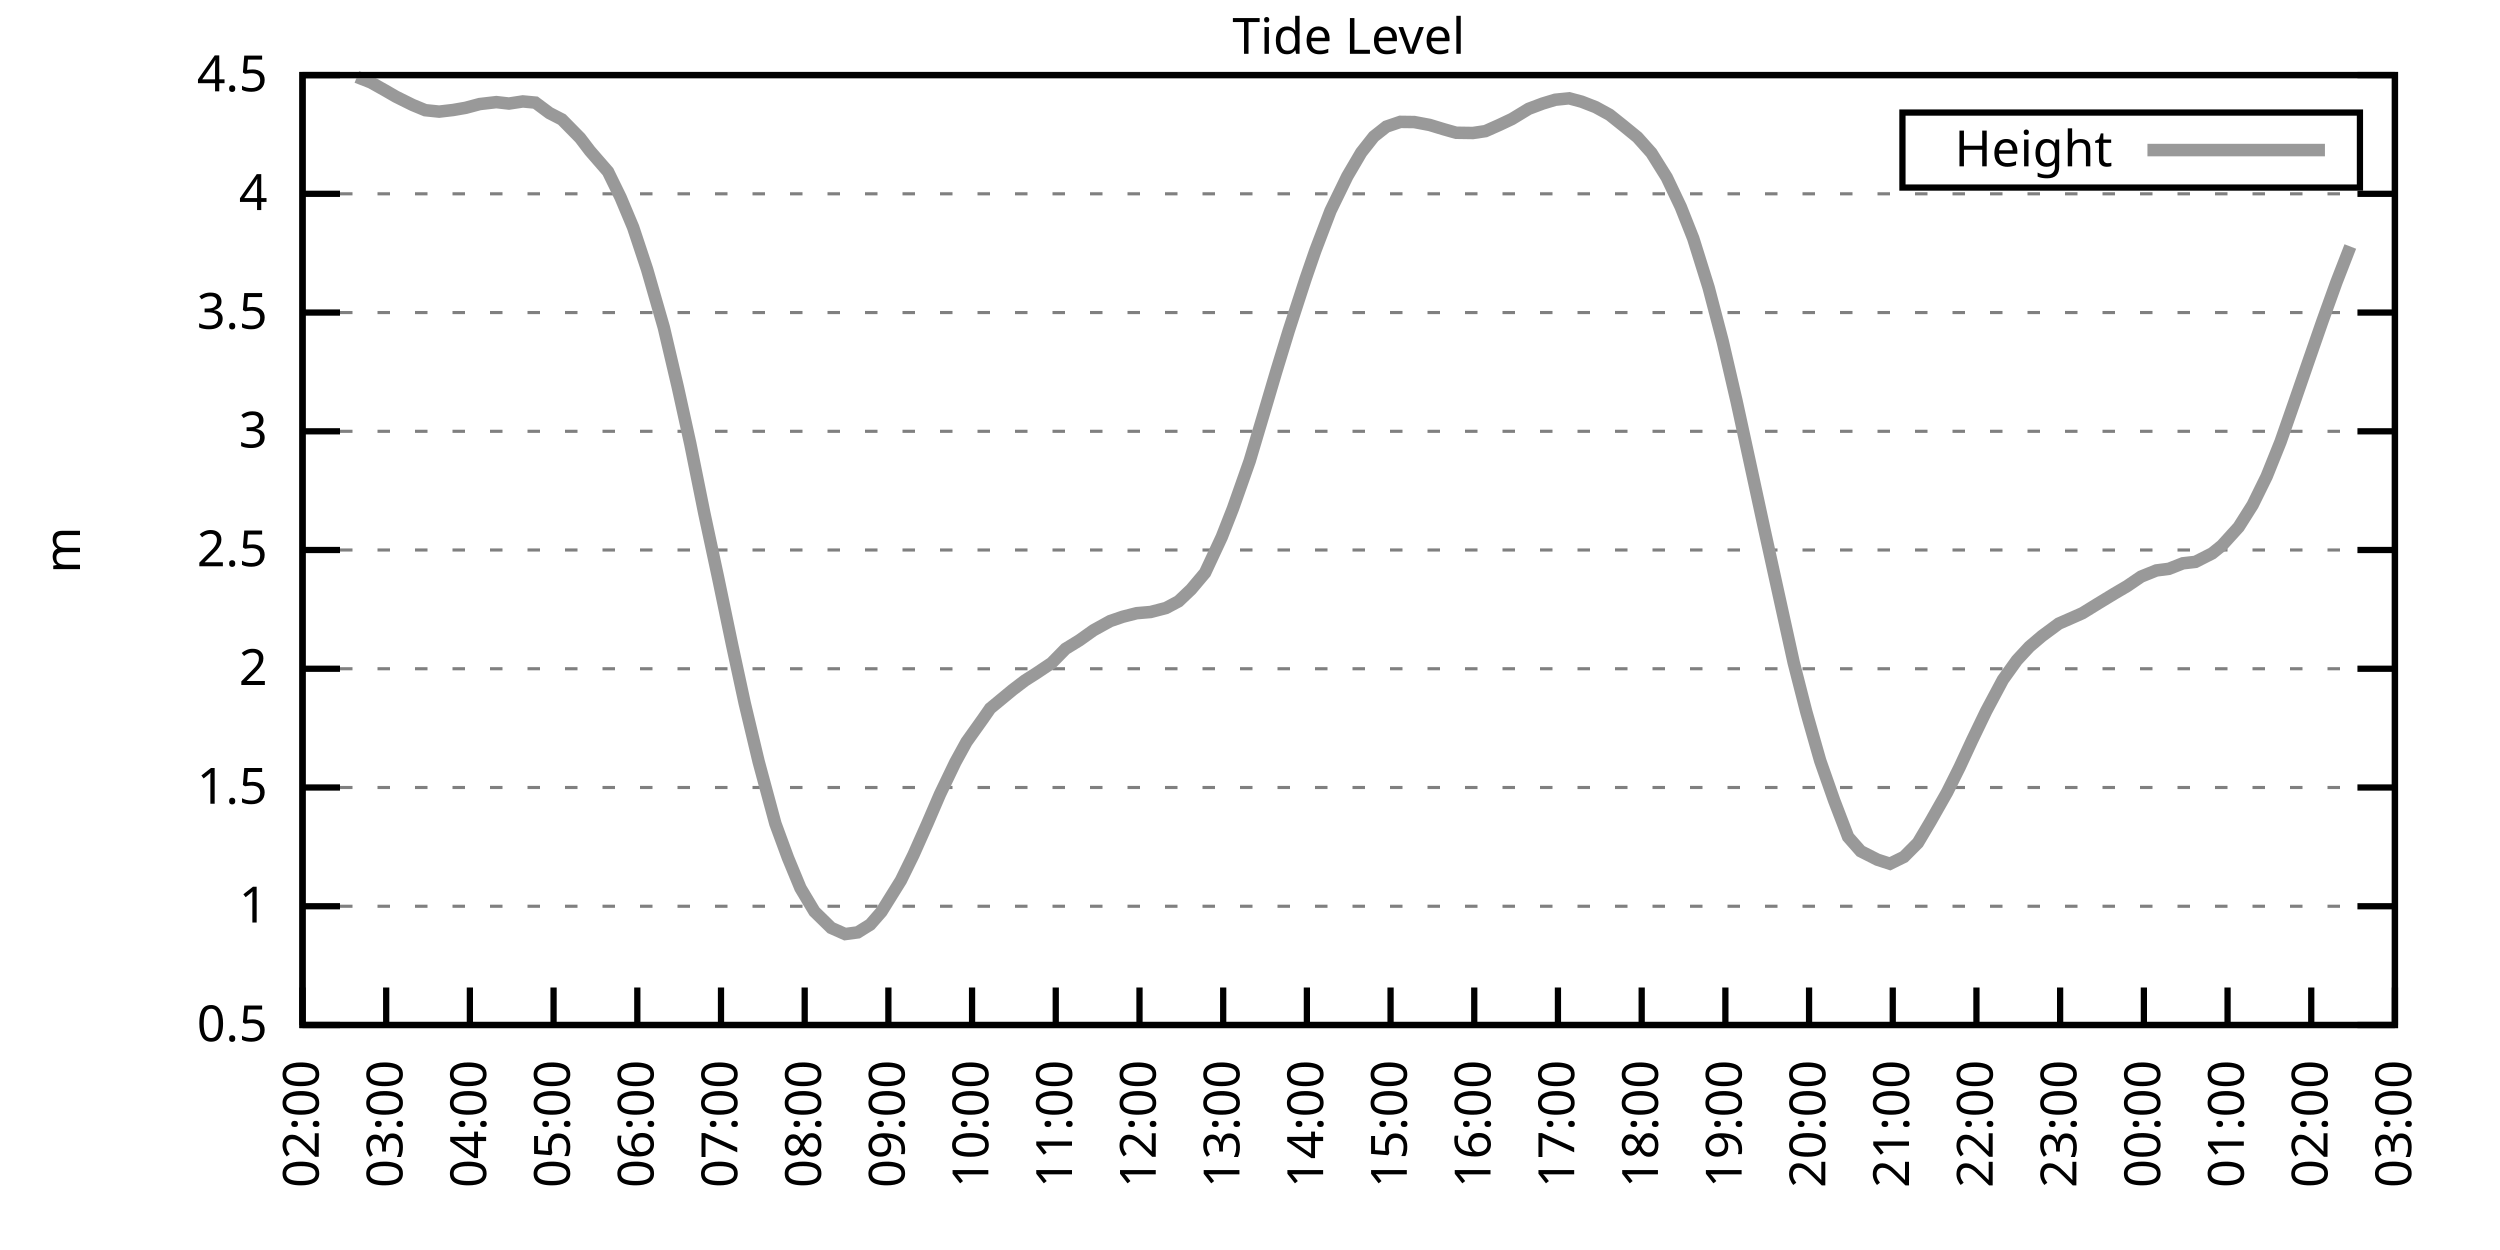
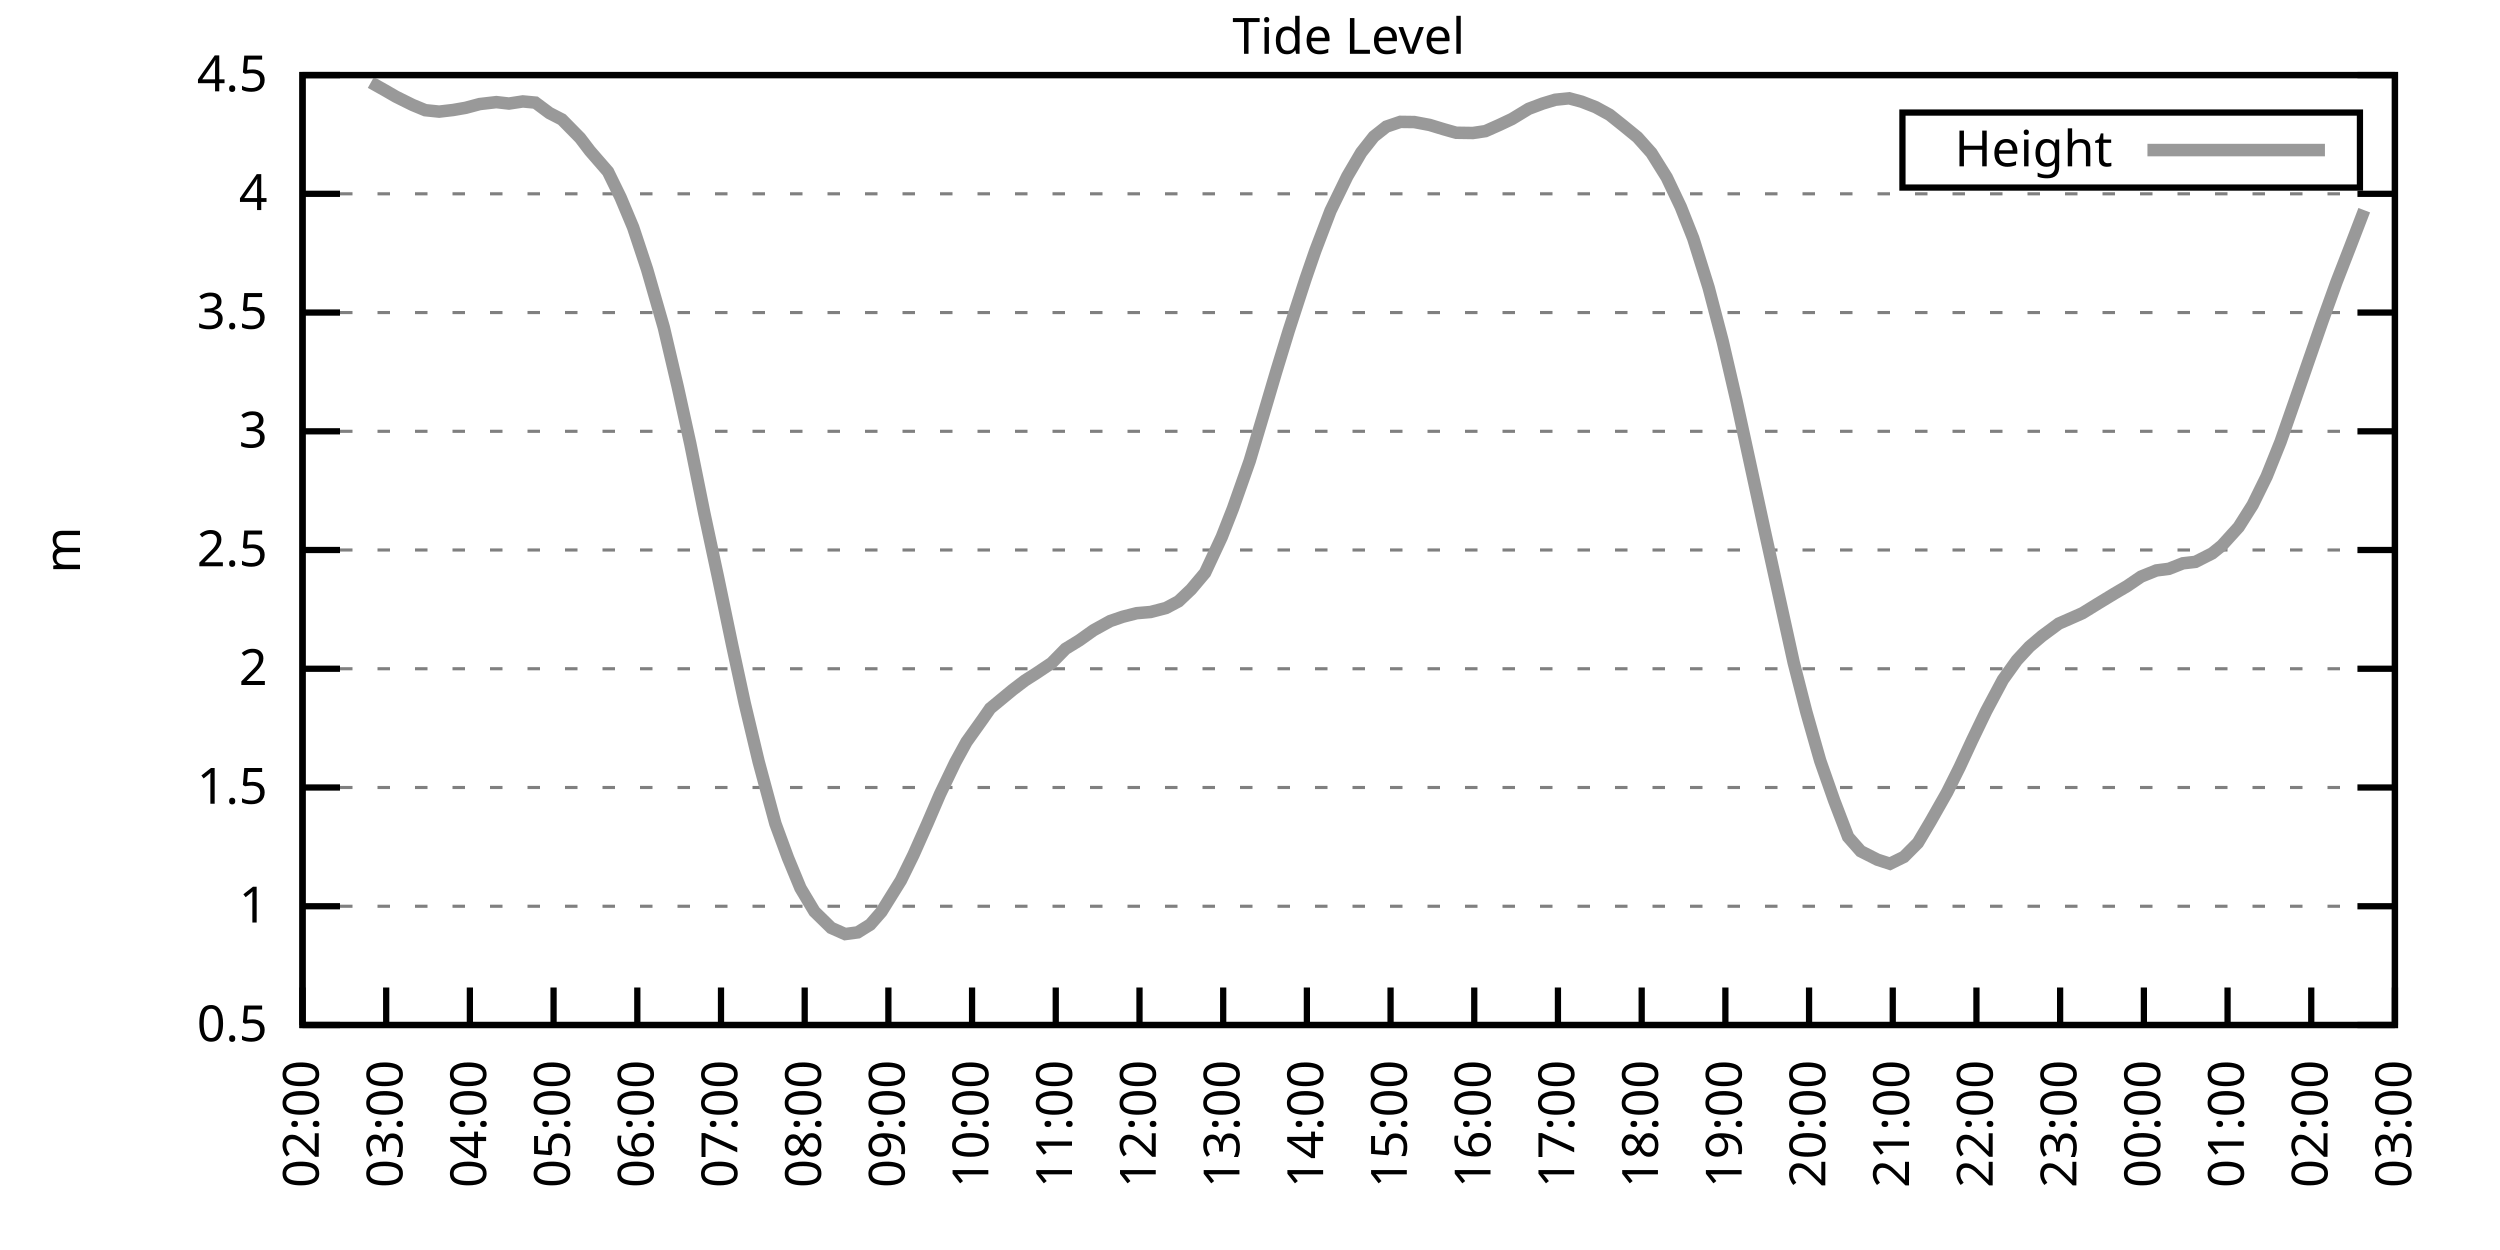
<svg xmlns="http://www.w3.org/2000/svg" xmlns:xlink="http://www.w3.org/1999/xlink" width="400" height="200" viewBox="0 0 400 200">
  <g id="gnuplot_canvas">
    <rect x="0" y="0" width="400" height="200" fill="none" />
    <defs>
      <circle id="gpDot" r="0.5" stroke-width="0.5" stroke="currentColor" />
      <path id="gpPt0" stroke-width="0.333" stroke="currentColor" d="M-1,0 h2 M0,-1 v2" />
      <path id="gpPt1" stroke-width="0.333" stroke="currentColor" d="M-1,-1 L1,1 M1,-1 L-1,1" />
      <path id="gpPt2" stroke-width="0.333" stroke="currentColor" d="M-1,0 L1,0 M0,-1 L0,1 M-1,-1 L1,1 M-1,1 L1,-1" />
      <rect id="gpPt3" stroke-width="0.333" stroke="currentColor" x="-1" y="-1" width="2" height="2" />
      <rect id="gpPt4" stroke-width="0.333" stroke="currentColor" fill="currentColor" x="-1" y="-1" width="2" height="2" />
      <circle id="gpPt5" stroke-width="0.333" stroke="currentColor" cx="0" cy="0" r="1" />
      <use xlink:href="#gpPt5" id="gpPt6" fill="currentColor" stroke="none" />
      <path id="gpPt7" stroke-width="0.333" stroke="currentColor" d="M0,-1.33 L-1.33,0.67 L1.33,0.67 z" />
      <use xlink:href="#gpPt7" id="gpPt8" fill="currentColor" stroke="none" />
      <use xlink:href="#gpPt7" id="gpPt9" stroke="currentColor" transform="rotate(180)" />
      <use xlink:href="#gpPt9" id="gpPt10" fill="currentColor" stroke="none" />
      <use xlink:href="#gpPt3" id="gpPt11" stroke="currentColor" transform="rotate(45)" />
      <use xlink:href="#gpPt11" id="gpPt12" fill="currentColor" stroke="none" />
      <path id="gpPt13" stroke-width="0.333" stroke="currentColor" d="M0,1.330 L1.265,0.411 L0.782,-1.067 L-0.782,-1.076 L-1.265,0.411 z" />
      <use xlink:href="#gpPt13" id="gpPt14" fill="currentColor" stroke="none" />
      <filter id="textbox" filterUnits="objectBoundingBox" x="0" y="0" height="1" width="1">
        <feFlood flood-color="white" flood-opacity="1" result="bgnd" />
        <feComposite in="SourceGraphic" in2="bgnd" operator="atop" />
      </filter>
      <filter id="greybox" filterUnits="objectBoundingBox" x="0" y="0" height="1" width="1">
        <feFlood flood-color="lightgrey" flood-opacity="1" result="grey" />
        <feComposite in="SourceGraphic" in2="grey" operator="atop" />
      </filter>
    </defs>
    <g fill="none" color="white" stroke="currentColor" stroke-width="1.00" stroke-linecap="butt" stroke-linejoin="miter">
</g>
    <g fill="none" color="black" stroke="currentColor" stroke-width="1.00" stroke-linecap="butt" stroke-linejoin="miter">
      <g stroke="none" shape-rendering="crispEdges">
        <polygon fill="rgb(255, 255, 255)" points="48.40,164.00 383.18,164.00 383.18,12.02 48.40,12.02 " />
      </g>
    </g>
    <g fill="none" color="black" stroke="currentColor" stroke-width="1.00" stroke-linecap="butt" stroke-linejoin="miter">
</g>
    <g fill="none" color="black" stroke="black" stroke-width="0.50" stroke-linecap="butt" stroke-linejoin="miter">
</g>
    <g fill="none" color="gray" stroke="currentColor" stroke-width="0.50" stroke-linecap="butt" stroke-linejoin="miter">
      <path stroke="gray" stroke-dasharray="2,4" class="gridline" d="M48.40,164.00 L383.19,164.00  " />
    </g>
    <g fill="none" color="gray" stroke="gray" stroke-width="1.00" stroke-linecap="butt" stroke-linejoin="miter">
</g>
    <g fill="none" color="black" stroke="currentColor" stroke-width="1.00" stroke-linecap="butt" stroke-linejoin="miter">
      <path stroke="black" d="M48.40,164.00 L54.40,164.00 M383.19,164.00 L377.19,164.00  " />
      <g transform="translate(42.80,166.60)" stroke="none" fill="black" font-family="Sans" font-size="8.00" text-anchor="end">
        <text>
          <tspan font-family="Sans"> 0.5</tspan>
        </text>
      </g>
    </g>
    <g fill="none" color="black" stroke="currentColor" stroke-width="1.00" stroke-linecap="butt" stroke-linejoin="miter">
</g>
    <g fill="none" color="black" stroke="black" stroke-width="0.50" stroke-linecap="butt" stroke-linejoin="miter">
</g>
    <g fill="none" color="gray" stroke="currentColor" stroke-width="0.50" stroke-linecap="butt" stroke-linejoin="miter">
      <path stroke="gray" stroke-dasharray="2,4" class="gridline" d="M48.40,145.00 L383.19,145.00  " />
    </g>
    <g fill="none" color="gray" stroke="gray" stroke-width="1.00" stroke-linecap="butt" stroke-linejoin="miter">
</g>
    <g fill="none" color="black" stroke="currentColor" stroke-width="1.00" stroke-linecap="butt" stroke-linejoin="miter">
      <path stroke="black" d="M48.40,145.00 L54.40,145.00 M383.19,145.00 L377.19,145.00  " />
      <g transform="translate(42.80,147.60)" stroke="none" fill="black" font-family="Sans" font-size="8.00" text-anchor="end">
        <text>
          <tspan font-family="Sans"> 1</tspan>
        </text>
      </g>
    </g>
    <g fill="none" color="black" stroke="currentColor" stroke-width="1.00" stroke-linecap="butt" stroke-linejoin="miter">
</g>
    <g fill="none" color="black" stroke="black" stroke-width="0.50" stroke-linecap="butt" stroke-linejoin="miter">
</g>
    <g fill="none" color="gray" stroke="currentColor" stroke-width="0.50" stroke-linecap="butt" stroke-linejoin="miter">
      <path stroke="gray" stroke-dasharray="2,4" class="gridline" d="M48.40,126.00 L383.19,126.00  " />
    </g>
    <g fill="none" color="gray" stroke="gray" stroke-width="1.00" stroke-linecap="butt" stroke-linejoin="miter">
</g>
    <g fill="none" color="black" stroke="currentColor" stroke-width="1.00" stroke-linecap="butt" stroke-linejoin="miter">
      <path stroke="black" d="M48.40,126.00 L54.40,126.00 M383.19,126.00 L377.19,126.00  " />
      <g transform="translate(42.80,128.60)" stroke="none" fill="black" font-family="Sans" font-size="8.00" text-anchor="end">
        <text>
          <tspan font-family="Sans"> 1.5</tspan>
        </text>
      </g>
    </g>
    <g fill="none" color="black" stroke="currentColor" stroke-width="1.00" stroke-linecap="butt" stroke-linejoin="miter">
</g>
    <g fill="none" color="black" stroke="black" stroke-width="0.50" stroke-linecap="butt" stroke-linejoin="miter">
</g>
    <g fill="none" color="gray" stroke="currentColor" stroke-width="0.50" stroke-linecap="butt" stroke-linejoin="miter">
      <path stroke="gray" stroke-dasharray="2,4" class="gridline" d="M48.40,107.00 L383.19,107.00  " />
    </g>
    <g fill="none" color="gray" stroke="gray" stroke-width="1.00" stroke-linecap="butt" stroke-linejoin="miter">
</g>
    <g fill="none" color="black" stroke="currentColor" stroke-width="1.00" stroke-linecap="butt" stroke-linejoin="miter">
      <path stroke="black" d="M48.40,107.00 L54.40,107.00 M383.19,107.00 L377.19,107.00  " />
      <g transform="translate(42.80,109.60)" stroke="none" fill="black" font-family="Sans" font-size="8.00" text-anchor="end">
        <text>
          <tspan font-family="Sans"> 2</tspan>
        </text>
      </g>
    </g>
    <g fill="none" color="black" stroke="currentColor" stroke-width="1.00" stroke-linecap="butt" stroke-linejoin="miter">
</g>
    <g fill="none" color="black" stroke="black" stroke-width="0.50" stroke-linecap="butt" stroke-linejoin="miter">
</g>
    <g fill="none" color="gray" stroke="currentColor" stroke-width="0.50" stroke-linecap="butt" stroke-linejoin="miter">
      <path stroke="gray" stroke-dasharray="2,4" class="gridline" d="M48.40,88.00 L383.19,88.00  " />
    </g>
    <g fill="none" color="gray" stroke="gray" stroke-width="1.00" stroke-linecap="butt" stroke-linejoin="miter">
</g>
    <g fill="none" color="black" stroke="currentColor" stroke-width="1.00" stroke-linecap="butt" stroke-linejoin="miter">
      <path stroke="black" d="M48.40,88.00 L54.40,88.00 M383.19,88.00 L377.19,88.00  " />
      <g transform="translate(42.80,90.60)" stroke="none" fill="black" font-family="Sans" font-size="8.00" text-anchor="end">
        <text>
          <tspan font-family="Sans"> 2.5</tspan>
        </text>
      </g>
    </g>
    <g fill="none" color="black" stroke="currentColor" stroke-width="1.00" stroke-linecap="butt" stroke-linejoin="miter">
</g>
    <g fill="none" color="black" stroke="black" stroke-width="0.50" stroke-linecap="butt" stroke-linejoin="miter">
</g>
    <g fill="none" color="gray" stroke="currentColor" stroke-width="0.50" stroke-linecap="butt" stroke-linejoin="miter">
      <path stroke="gray" stroke-dasharray="2,4" class="gridline" d="M48.40,69.01 L383.19,69.01  " />
    </g>
    <g fill="none" color="gray" stroke="gray" stroke-width="1.00" stroke-linecap="butt" stroke-linejoin="miter">
</g>
    <g fill="none" color="black" stroke="currentColor" stroke-width="1.00" stroke-linecap="butt" stroke-linejoin="miter">
      <path stroke="black" d="M48.40,69.01 L54.40,69.01 M383.19,69.01 L377.19,69.01  " />
      <g transform="translate(42.80,71.61)" stroke="none" fill="black" font-family="Sans" font-size="8.00" text-anchor="end">
        <text>
          <tspan font-family="Sans"> 3</tspan>
        </text>
      </g>
    </g>
    <g fill="none" color="black" stroke="currentColor" stroke-width="1.00" stroke-linecap="butt" stroke-linejoin="miter">
</g>
    <g fill="none" color="black" stroke="black" stroke-width="0.50" stroke-linecap="butt" stroke-linejoin="miter">
</g>
    <g fill="none" color="gray" stroke="currentColor" stroke-width="0.50" stroke-linecap="butt" stroke-linejoin="miter">
      <path stroke="gray" stroke-dasharray="2,4" class="gridline" d="M48.40,50.01 L383.19,50.01  " />
    </g>
    <g fill="none" color="gray" stroke="gray" stroke-width="1.00" stroke-linecap="butt" stroke-linejoin="miter">
</g>
    <g fill="none" color="black" stroke="currentColor" stroke-width="1.00" stroke-linecap="butt" stroke-linejoin="miter">
      <path stroke="black" d="M48.40,50.01 L54.40,50.01 M383.19,50.01 L377.19,50.01  " />
      <g transform="translate(42.80,52.61)" stroke="none" fill="black" font-family="Sans" font-size="8.00" text-anchor="end">
        <text>
          <tspan font-family="Sans"> 3.5</tspan>
        </text>
      </g>
    </g>
    <g fill="none" color="black" stroke="currentColor" stroke-width="1.00" stroke-linecap="butt" stroke-linejoin="miter">
</g>
    <g fill="none" color="black" stroke="black" stroke-width="0.50" stroke-linecap="butt" stroke-linejoin="miter">
</g>
    <g fill="none" color="gray" stroke="currentColor" stroke-width="0.50" stroke-linecap="butt" stroke-linejoin="miter">
      <path stroke="gray" stroke-dasharray="2,4" class="gridline" d="M48.40,31.01 L383.19,31.01  " />
    </g>
    <g fill="none" color="gray" stroke="gray" stroke-width="1.00" stroke-linecap="butt" stroke-linejoin="miter">
</g>
    <g fill="none" color="black" stroke="currentColor" stroke-width="1.00" stroke-linecap="butt" stroke-linejoin="miter">
      <path stroke="black" d="M48.40,31.01 L54.40,31.01 M383.19,31.01 L377.19,31.01  " />
      <g transform="translate(42.80,33.61)" stroke="none" fill="black" font-family="Sans" font-size="8.00" text-anchor="end">
        <text>
          <tspan font-family="Sans"> 4</tspan>
        </text>
      </g>
    </g>
    <g fill="none" color="black" stroke="currentColor" stroke-width="1.00" stroke-linecap="butt" stroke-linejoin="miter">
</g>
    <g fill="none" color="black" stroke="black" stroke-width="0.50" stroke-linecap="butt" stroke-linejoin="miter">
</g>
    <g fill="none" color="gray" stroke="currentColor" stroke-width="0.50" stroke-linecap="butt" stroke-linejoin="miter">
      <path stroke="gray" stroke-dasharray="2,4" class="gridline" d="M48.40,12.01 L383.19,12.01  " />
    </g>
    <g fill="none" color="gray" stroke="gray" stroke-width="1.00" stroke-linecap="butt" stroke-linejoin="miter">
</g>
    <g fill="none" color="black" stroke="currentColor" stroke-width="1.00" stroke-linecap="butt" stroke-linejoin="miter">
      <path stroke="black" d="M48.40,12.01 L54.40,12.01 M383.19,12.01 L377.19,12.01  " />
      <g transform="translate(42.80,14.61)" stroke="none" fill="black" font-family="Sans" font-size="8.00" text-anchor="end">
        <text>
          <tspan font-family="Sans"> 4.5</tspan>
        </text>
      </g>
    </g>
    <g fill="none" color="black" stroke="currentColor" stroke-width="1.00" stroke-linecap="butt" stroke-linejoin="miter">
      <path stroke="black" d="M48.40,164.00 L48.40,158.00  " />
      <g transform="translate(51.00,169.60) rotate(270.00)" stroke="none" fill="black" font-family="Sans" font-size="8.00" text-anchor="end">
        <text>
          <tspan font-family="Sans">02:00</tspan>
        </text>
      </g>
    </g>
    <g fill="none" color="black" stroke="currentColor" stroke-width="1.00" stroke-linecap="butt" stroke-linejoin="miter">
      <path stroke="black" d="M61.79,164.00 L61.79,158.00  " />
      <g transform="translate(64.39,169.60) rotate(270.00)" stroke="none" fill="black" font-family="Sans" font-size="8.00" text-anchor="end">
        <text>
          <tspan font-family="Sans">03:00</tspan>
        </text>
      </g>
    </g>
    <g fill="none" color="black" stroke="currentColor" stroke-width="1.00" stroke-linecap="butt" stroke-linejoin="miter">
      <path stroke="black" d="M75.18,164.00 L75.18,158.00  " />
      <g transform="translate(77.78,169.60) rotate(270.00)" stroke="none" fill="black" font-family="Sans" font-size="8.00" text-anchor="end">
        <text>
          <tspan font-family="Sans">04:00</tspan>
        </text>
      </g>
    </g>
    <g fill="none" color="black" stroke="currentColor" stroke-width="1.00" stroke-linecap="butt" stroke-linejoin="miter">
      <path stroke="black" d="M88.57,164.00 L88.57,158.00  " />
      <g transform="translate(91.17,169.60) rotate(270.00)" stroke="none" fill="black" font-family="Sans" font-size="8.00" text-anchor="end">
        <text>
          <tspan font-family="Sans">05:00</tspan>
        </text>
      </g>
    </g>
    <g fill="none" color="black" stroke="currentColor" stroke-width="1.00" stroke-linecap="butt" stroke-linejoin="miter">
      <path stroke="black" d="M101.97,164.00 L101.97,158.00  " />
      <g transform="translate(104.57,169.60) rotate(270.00)" stroke="none" fill="black" font-family="Sans" font-size="8.00" text-anchor="end">
        <text>
          <tspan font-family="Sans">06:00</tspan>
        </text>
      </g>
    </g>
    <g fill="none" color="black" stroke="currentColor" stroke-width="1.00" stroke-linecap="butt" stroke-linejoin="miter">
      <path stroke="black" d="M115.36,164.00 L115.36,158.00  " />
      <g transform="translate(117.96,169.60) rotate(270.00)" stroke="none" fill="black" font-family="Sans" font-size="8.00" text-anchor="end">
        <text>
          <tspan font-family="Sans">07:00</tspan>
        </text>
      </g>
    </g>
    <g fill="none" color="black" stroke="currentColor" stroke-width="1.00" stroke-linecap="butt" stroke-linejoin="miter">
      <path stroke="black" d="M128.75,164.00 L128.75,158.00  " />
      <g transform="translate(131.35,169.60) rotate(270.00)" stroke="none" fill="black" font-family="Sans" font-size="8.00" text-anchor="end">
        <text>
          <tspan font-family="Sans">08:00</tspan>
        </text>
      </g>
    </g>
    <g fill="none" color="black" stroke="currentColor" stroke-width="1.00" stroke-linecap="butt" stroke-linejoin="miter">
      <path stroke="black" d="M142.14,164.00 L142.14,158.00  " />
      <g transform="translate(144.74,169.60) rotate(270.00)" stroke="none" fill="black" font-family="Sans" font-size="8.00" text-anchor="end">
        <text>
          <tspan font-family="Sans">09:00</tspan>
        </text>
      </g>
    </g>
    <g fill="none" color="black" stroke="currentColor" stroke-width="1.00" stroke-linecap="butt" stroke-linejoin="miter">
      <path stroke="black" d="M155.53,164.00 L155.53,158.00  " />
      <g transform="translate(158.13,169.60) rotate(270.00)" stroke="none" fill="black" font-family="Sans" font-size="8.00" text-anchor="end">
        <text>
          <tspan font-family="Sans">10:00</tspan>
        </text>
      </g>
    </g>
    <g fill="none" color="black" stroke="currentColor" stroke-width="1.00" stroke-linecap="butt" stroke-linejoin="miter">
      <path stroke="black" d="M168.92,164.00 L168.92,158.00  " />
      <g transform="translate(171.52,169.60) rotate(270.00)" stroke="none" fill="black" font-family="Sans" font-size="8.00" text-anchor="end">
        <text>
          <tspan font-family="Sans">11:00</tspan>
        </text>
      </g>
    </g>
    <g fill="none" color="black" stroke="currentColor" stroke-width="1.00" stroke-linecap="butt" stroke-linejoin="miter">
      <path stroke="black" d="M182.32,164.00 L182.32,158.00  " />
      <g transform="translate(184.92,169.60) rotate(270.00)" stroke="none" fill="black" font-family="Sans" font-size="8.00" text-anchor="end">
        <text>
          <tspan font-family="Sans">12:00</tspan>
        </text>
      </g>
    </g>
    <g fill="none" color="black" stroke="currentColor" stroke-width="1.00" stroke-linecap="butt" stroke-linejoin="miter">
      <path stroke="black" d="M195.71,164.00 L195.71,158.00  " />
      <g transform="translate(198.31,169.60) rotate(270.00)" stroke="none" fill="black" font-family="Sans" font-size="8.00" text-anchor="end">
        <text>
          <tspan font-family="Sans">13:00</tspan>
        </text>
      </g>
    </g>
    <g fill="none" color="black" stroke="currentColor" stroke-width="1.00" stroke-linecap="butt" stroke-linejoin="miter">
      <path stroke="black" d="M209.10,164.00 L209.10,158.00  " />
      <g transform="translate(211.70,169.60) rotate(270.00)" stroke="none" fill="black" font-family="Sans" font-size="8.00" text-anchor="end">
        <text>
          <tspan font-family="Sans">14:00</tspan>
        </text>
      </g>
    </g>
    <g fill="none" color="black" stroke="currentColor" stroke-width="1.00" stroke-linecap="butt" stroke-linejoin="miter">
      <path stroke="black" d="M222.49,164.00 L222.49,158.00  " />
      <g transform="translate(225.09,169.60) rotate(270.00)" stroke="none" fill="black" font-family="Sans" font-size="8.00" text-anchor="end">
        <text>
          <tspan font-family="Sans">15:00</tspan>
        </text>
      </g>
    </g>
    <g fill="none" color="black" stroke="currentColor" stroke-width="1.00" stroke-linecap="butt" stroke-linejoin="miter">
      <path stroke="black" d="M235.88,164.00 L235.88,158.00  " />
      <g transform="translate(238.48,169.60) rotate(270.00)" stroke="none" fill="black" font-family="Sans" font-size="8.00" text-anchor="end">
        <text>
          <tspan font-family="Sans">16:00</tspan>
        </text>
      </g>
    </g>
    <g fill="none" color="black" stroke="currentColor" stroke-width="1.00" stroke-linecap="butt" stroke-linejoin="miter">
      <path stroke="black" d="M249.27,164.00 L249.27,158.00  " />
      <g transform="translate(251.87,169.60) rotate(270.00)" stroke="none" fill="black" font-family="Sans" font-size="8.00" text-anchor="end">
        <text>
          <tspan font-family="Sans">17:00</tspan>
        </text>
      </g>
    </g>
    <g fill="none" color="black" stroke="currentColor" stroke-width="1.00" stroke-linecap="butt" stroke-linejoin="miter">
      <path stroke="black" d="M262.67,164.00 L262.67,158.00  " />
      <g transform="translate(265.27,169.60) rotate(270.00)" stroke="none" fill="black" font-family="Sans" font-size="8.00" text-anchor="end">
        <text>
          <tspan font-family="Sans">18:00</tspan>
        </text>
      </g>
    </g>
    <g fill="none" color="black" stroke="currentColor" stroke-width="1.00" stroke-linecap="butt" stroke-linejoin="miter">
      <path stroke="black" d="M276.06,164.00 L276.06,158.00  " />
      <g transform="translate(278.66,169.60) rotate(270.00)" stroke="none" fill="black" font-family="Sans" font-size="8.00" text-anchor="end">
        <text>
          <tspan font-family="Sans">19:00</tspan>
        </text>
      </g>
    </g>
    <g fill="none" color="black" stroke="currentColor" stroke-width="1.00" stroke-linecap="butt" stroke-linejoin="miter">
      <path stroke="black" d="M289.45,164.00 L289.45,158.00  " />
      <g transform="translate(292.05,169.60) rotate(270.00)" stroke="none" fill="black" font-family="Sans" font-size="8.00" text-anchor="end">
        <text>
          <tspan font-family="Sans">20:00</tspan>
        </text>
      </g>
    </g>
    <g fill="none" color="black" stroke="currentColor" stroke-width="1.00" stroke-linecap="butt" stroke-linejoin="miter">
      <path stroke="black" d="M302.84,164.00 L302.84,158.00  " />
      <g transform="translate(305.44,169.60) rotate(270.00)" stroke="none" fill="black" font-family="Sans" font-size="8.00" text-anchor="end">
        <text>
          <tspan font-family="Sans">21:00</tspan>
        </text>
      </g>
    </g>
    <g fill="none" color="black" stroke="currentColor" stroke-width="1.00" stroke-linecap="butt" stroke-linejoin="miter">
      <path stroke="black" d="M316.23,164.00 L316.23,158.00  " />
      <g transform="translate(318.83,169.60) rotate(270.00)" stroke="none" fill="black" font-family="Sans" font-size="8.00" text-anchor="end">
        <text>
          <tspan font-family="Sans">22:00</tspan>
        </text>
      </g>
    </g>
    <g fill="none" color="black" stroke="currentColor" stroke-width="1.00" stroke-linecap="butt" stroke-linejoin="miter">
      <path stroke="black" d="M329.62,164.00 L329.62,158.00  " />
      <g transform="translate(332.22,169.60) rotate(270.00)" stroke="none" fill="black" font-family="Sans" font-size="8.00" text-anchor="end">
        <text>
          <tspan font-family="Sans">23:00</tspan>
        </text>
      </g>
    </g>
    <g fill="none" color="black" stroke="currentColor" stroke-width="1.00" stroke-linecap="butt" stroke-linejoin="miter">
      <path stroke="black" d="M343.02,164.00 L343.02,158.00  " />
      <g transform="translate(345.62,169.60) rotate(270.00)" stroke="none" fill="black" font-family="Sans" font-size="8.00" text-anchor="end">
        <text>
          <tspan font-family="Sans">00:00</tspan>
        </text>
      </g>
    </g>
    <g fill="none" color="black" stroke="currentColor" stroke-width="1.00" stroke-linecap="butt" stroke-linejoin="miter">
      <path stroke="black" d="M356.41,164.00 L356.41,158.00  " />
      <g transform="translate(359.01,169.60) rotate(270.00)" stroke="none" fill="black" font-family="Sans" font-size="8.00" text-anchor="end">
        <text>
          <tspan font-family="Sans">01:00</tspan>
        </text>
      </g>
    </g>
    <g fill="none" color="black" stroke="currentColor" stroke-width="1.00" stroke-linecap="butt" stroke-linejoin="miter">
      <path stroke="black" d="M369.80,164.00 L369.80,158.00  " />
      <g transform="translate(372.40,169.60) rotate(270.00)" stroke="none" fill="black" font-family="Sans" font-size="8.00" text-anchor="end">
        <text>
          <tspan font-family="Sans">02:00</tspan>
        </text>
      </g>
    </g>
    <g fill="none" color="black" stroke="currentColor" stroke-width="1.00" stroke-linecap="butt" stroke-linejoin="miter">
      <path stroke="black" d="M383.19,164.00 L383.19,158.00  " />
      <g transform="translate(385.79,169.60) rotate(270.00)" stroke="none" fill="black" font-family="Sans" font-size="8.00" text-anchor="end">
        <text>
          <tspan font-family="Sans">03:00</tspan>
        </text>
      </g>
    </g>
    <g fill="none" color="black" stroke="currentColor" stroke-width="1.00" stroke-linecap="butt" stroke-linejoin="miter">
</g>
    <g fill="none" color="black" stroke="currentColor" stroke-width="1.00" stroke-linecap="butt" stroke-linejoin="miter">
      <path stroke="black" d="M48.40,12.01 L48.40,164.00 L383.19,164.00 L383.19,12.01 L48.40,12.01 Z  " />
    </g>
    <g fill="none" color="black" stroke="currentColor" stroke-width="1.00" stroke-linecap="butt" stroke-linejoin="miter">
</g>
    <g fill="none" color="black" stroke="currentColor" stroke-width="1.00" stroke-linecap="butt" stroke-linejoin="miter">
      <path stroke="black" d="M304.39,30.01 L304.39,18.01 L377.59,18.01 L377.59,30.01 L304.39,30.01 Z  " />
    </g>
    <g id="Tide_level_plot_1">
      <g fill="none" color="white" stroke="black" stroke-width="2.00" stroke-linecap="butt" stroke-linejoin="miter">
</g>
      <g fill="none" color="black" stroke="currentColor" stroke-width="2.00" stroke-linecap="butt" stroke-linejoin="miter">
        <g transform="translate(337.99,26.61)" stroke="none" fill="black" font-family="Sans" font-size="8.00" text-anchor="end">
          <text>
            <tspan font-family="Sans">Height</tspan>
          </text>
        </g>
      </g>
      <g fill="none" color="black" stroke="currentColor" stroke-width="2.00" stroke-linecap="butt" stroke-linejoin="miter">
-         <path stroke="rgb(153, 153, 153)" d="M343.59,24.01 L371.99,24.01 M57.10,12.31 L59.34,13.19 L61.57,14.44 L63.35,15.47 L66.03,16.80 L68.04,17.63   L70.27,17.86 L72.50,17.60 L74.51,17.25 L76.75,16.65 L79.42,16.34 L81.43,16.57 L83.66,16.23 L85.67,16.42   L87.91,18.09 L89.91,19.12 L92.82,22.08 L94.38,24.13 L97.28,27.47 L99.29,31.58 L101.30,36.37 L103.53,43.09   L106.21,52.40 L108.44,61.90 L110.45,71.02 L112.68,82.08 L114.91,92.49 L117.14,103.20 L119.15,112.51 L121.38,121.86   L124.06,131.78 L126.07,137.25 L128.08,142.11 L130.31,145.84 L132.99,148.46 L135.22,149.45 L137.23,149.18 L139.24,147.93   L141.03,145.88 L144.15,140.86 L146.16,136.76 L148.39,131.74 L150.40,127.07 L152.85,121.97 L154.64,118.71 L157.32,114.95   L158.43,113.35 L162.01,110.39 L164.01,108.87 L165.80,107.73 L168.25,106.09 L170.49,103.81 L172.72,102.44 L174.95,100.85   L177.63,99.37 L179.64,98.68 L181.87,98.11 L184.10,97.92 L186.56,97.28 L188.57,96.21 L190.57,94.31 L192.81,91.65   L195.48,85.92 L197.27,81.36 L199.95,73.76 L202.18,66.27 L204.19,59.47 L206.20,52.90 L208.88,44.65 L210.44,40.13   L212.89,33.71 L215.57,28.20 L217.80,24.40 L219.81,21.85 L221.82,20.26 L224.05,19.50 L226.29,19.53 L228.74,19.99   L230.97,20.67 L232.98,21.24 L235.66,21.28 L237.67,20.98 L239.90,19.99 L241.91,19.04 L244.59,17.41 L246.82,16.57   L248.83,15.96 L251.06,15.73 L253.07,16.27 L255.30,17.14 L257.53,18.36 L259.76,20.14 L262.00,21.97 L264.23,24.47   L266.68,28.39 L268.92,33.10 L270.92,38.15 L273.38,46.02 L275.61,54.53 L277.84,64.14 L279.85,73.38 L282.31,84.74   L284.32,93.89 L286.99,106.02 L289.00,113.88 L291.23,121.71 L293.47,128.09 L295.70,133.91 L297.71,136.19 L300.39,137.55   L302.39,138.20 L304.63,137.10 L306.86,134.86 L308.87,131.47 L311.54,126.76 L313.55,122.73 L315.56,118.40 L317.79,113.77   L320.47,108.75 L322.70,105.64 L324.71,103.47 L326.72,101.76 L329.40,99.78 L331.63,98.80 L333.19,98.11 L335.65,96.59   L338.33,94.96 L340.34,93.78 L342.57,92.26 L345.02,91.27 L347.03,91.01 L349.26,90.13 L351.27,89.90 L353.95,88.54   L355.51,87.28 L358.19,84.32 L360.42,80.79 L362.66,76.23 L364.89,70.68 L367.12,64.29 L369.35,57.83 L371.58,51.41   L373.82,45.18 L376.05,39.44  " />
+         <path stroke="rgb(153, 153, 153)" d="M343.59,24.01 L371.99,24.01 M59.34,13.19 L61.57,14.44 L63.35,15.47 L66.03,16.80 L68.04,17.63 L70.27,17.86   L72.50,17.60 L74.51,17.25 L76.75,16.65 L79.42,16.34 L81.43,16.57 L83.66,16.23 L85.67,16.42 L87.91,18.09   L89.91,19.12 L92.82,22.08 L94.38,24.13 L97.28,27.47 L99.29,31.58 L101.30,36.37 L103.53,43.09 L106.21,52.40   L108.44,61.90 L110.45,71.02 L112.68,82.08 L114.91,92.49 L117.14,103.20 L119.15,112.51 L121.38,121.86 L124.06,131.78   L126.07,137.25 L128.08,142.11 L130.31,145.84 L132.99,148.46 L135.22,149.45 L137.23,149.18 L139.24,147.93 L141.03,145.88   L144.15,140.86 L146.16,136.76 L148.39,131.74 L150.40,127.07 L152.85,121.97 L154.64,118.71 L157.32,114.95 L158.43,113.35   L162.01,110.39 L164.01,108.87 L165.80,107.73 L168.25,106.09 L170.49,103.81 L172.72,102.44 L174.95,100.85 L177.63,99.37   L179.64,98.68 L181.87,98.11 L184.10,97.92 L186.56,97.28 L188.57,96.21 L190.57,94.31 L192.81,91.65 L195.48,85.92   L197.27,81.36 L199.95,73.76 L202.18,66.27 L204.19,59.47 L206.20,52.90 L208.88,44.65 L210.44,40.13 L212.89,33.71   L215.57,28.20 L217.80,24.40 L219.81,21.85 L221.82,20.26 L224.05,19.50 L226.29,19.53 L228.74,19.99 L230.97,20.67   L232.98,21.24 L235.66,21.28 L237.67,20.98 L239.90,19.99 L241.91,19.04 L244.59,17.41 L246.82,16.57 L248.83,15.96   L251.06,15.73 L253.07,16.27 L255.30,17.14 L257.53,18.36 L259.76,20.14 L262.00,21.97 L264.23,24.47 L266.68,28.39   L268.92,33.10 L270.92,38.15 L273.38,46.02 L275.61,54.53 L277.84,64.14 L279.85,73.38 L282.31,84.74 L284.32,93.89   L286.99,106.02 L289.00,113.88 L291.23,121.71 L293.47,128.09 L295.70,133.91 L297.71,136.19 L300.39,137.55 L302.39,138.20   L304.63,137.10 L306.86,134.86 L308.87,131.47 L311.54,126.76 L313.55,122.73 L315.56,118.40 L317.79,113.77 L320.47,108.75   L322.70,105.64 L324.71,103.47 L326.72,101.76 L329.40,99.78 L331.63,98.80 L333.19,98.11 L335.65,96.59 L338.33,94.96   L340.34,93.78 L342.57,92.26 L345.02,91.27 L347.03,91.01 L349.26,90.13 L351.27,89.90 L353.95,88.54 L355.51,87.28   L358.19,84.32 L360.42,80.79 L362.66,76.23 L364.89,70.68 L367.12,64.29 L369.35,57.83 L371.58,51.41 L373.82,45.18   L376.05,39.44 L378.28,33.63  " />
      </g>
    </g>
    <g fill="none" color="black" stroke="currentColor" stroke-width="2.00" stroke-linecap="butt" stroke-linejoin="miter">
</g>
    <g fill="none" color="black" stroke="black" stroke-width="1.00" stroke-linecap="butt" stroke-linejoin="miter">
</g>
    <g fill="none" color="black" stroke="currentColor" stroke-width="1.00" stroke-linecap="butt" stroke-linejoin="miter">
      <path stroke="black" d="M48.40,12.01 L48.40,164.00 L383.19,164.00 L383.19,12.01 L48.40,12.01 Z  " />
      <g transform="translate(12.80,88.01) rotate(270.00)" stroke="none" fill="black" font-family="Sans" font-size="8.00" text-anchor="middle">
        <text>
          <tspan font-family="Sans">m</tspan>
        </text>
      </g>
    </g>
    <g fill="none" color="black" stroke="currentColor" stroke-width="1.00" stroke-linecap="butt" stroke-linejoin="miter">
</g>
    <g fill="none" color="black" stroke="currentColor" stroke-width="1.00" stroke-linecap="butt" stroke-linejoin="miter">
      <g transform="translate(215.79,8.61)" stroke="none" fill="black" font-family="Sans" font-size="8.00" text-anchor="middle">
        <text>
          <tspan font-family="Sans">Tide Level</tspan>
        </text>
      </g>
    </g>
    <g fill="none" color="black" stroke="currentColor" stroke-width="1.00" stroke-linecap="butt" stroke-linejoin="miter">
</g>
  </g>
</svg>
